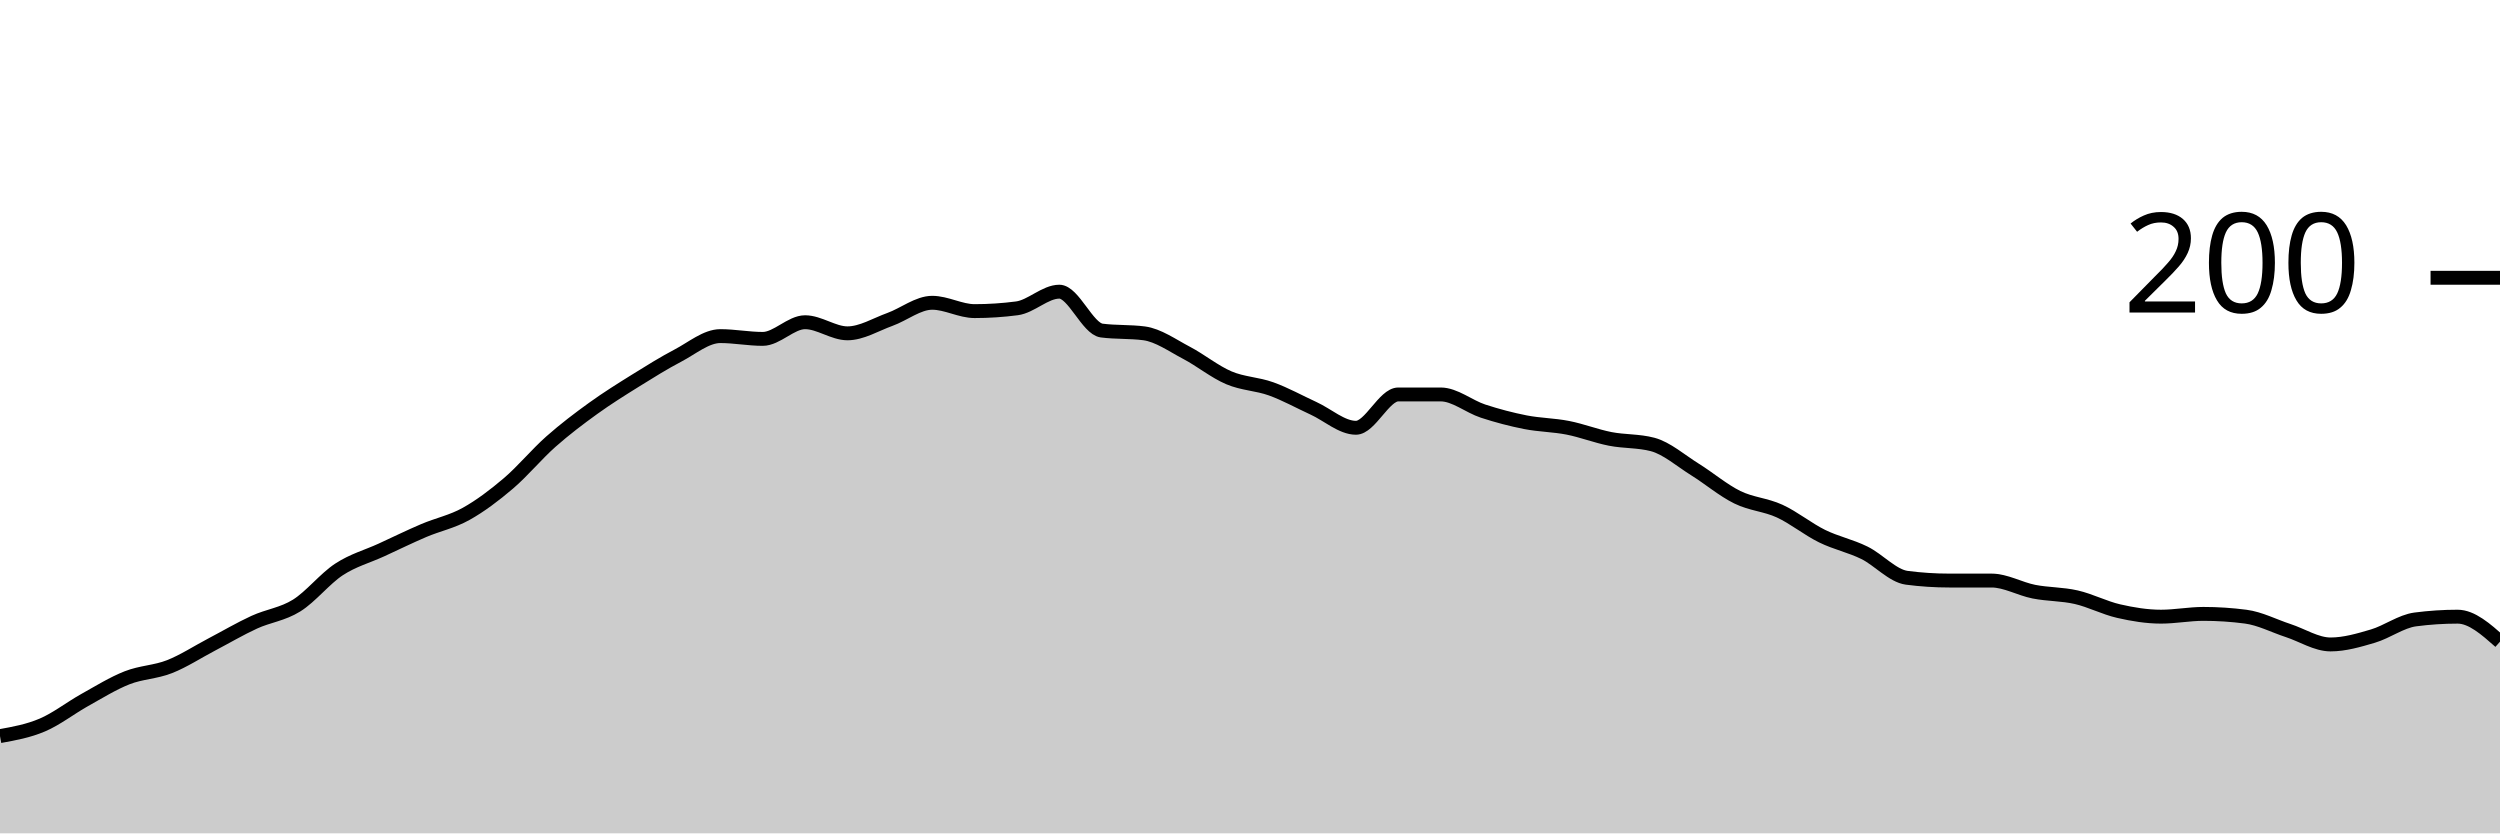
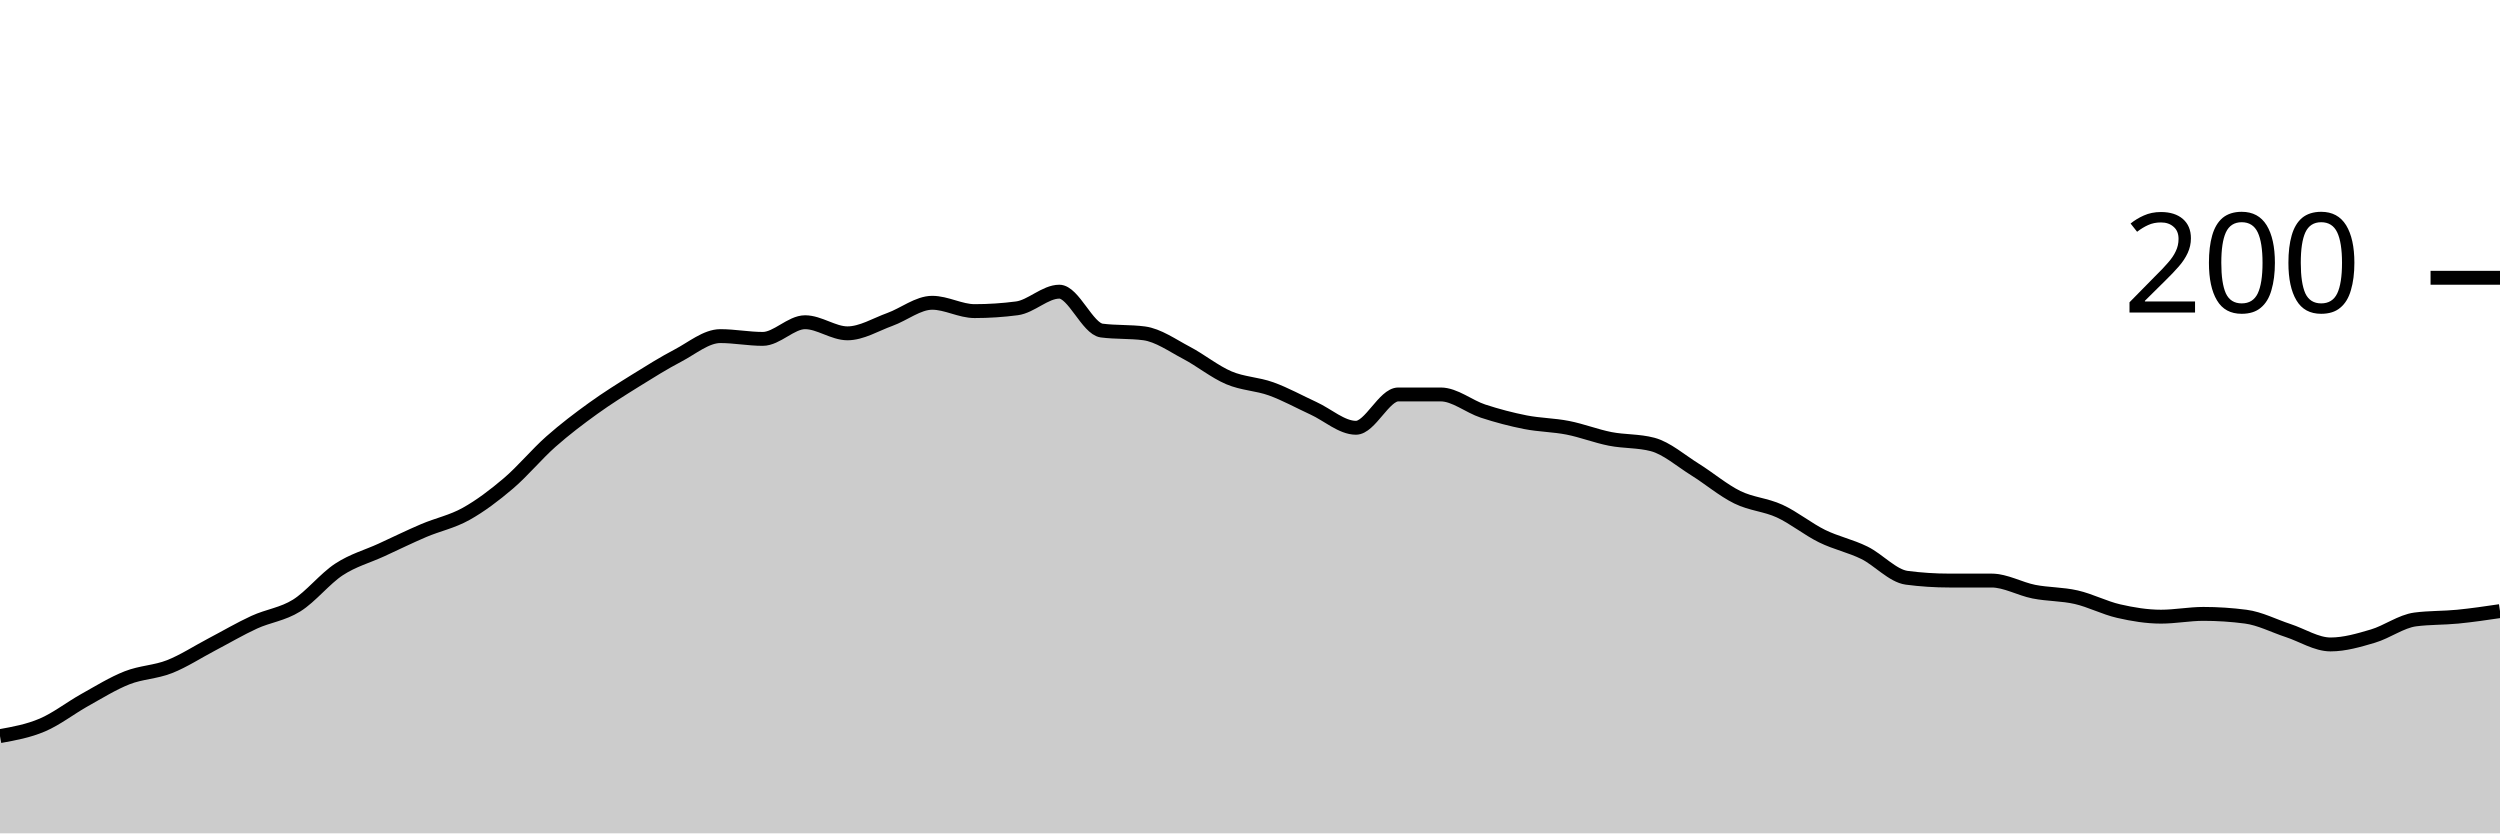
<svg xmlns="http://www.w3.org/2000/svg" viewBox="0 0 180 60">
  <g transform="translate(0,20)">
-     <path class="area" fill="rgba(0, 0, 0, 0.2)" d="M0,33C1.017,32.817,2.034,32.633,3.051,32.2C4.068,31.767,5.085,30.967,6.102,30.4C7.119,29.833,8.136,29.2,9.153,28.8C10.169,28.4,11.186,28.4,12.203,28C13.22,27.6,14.237,26.933,15.254,26.4C16.271,25.867,17.288,25.267,18.305,24.8C19.322,24.333,20.339,24.233,21.356,23.6C22.373,22.967,23.39,21.667,24.407,21C25.424,20.333,26.441,20.067,27.458,19.6C28.475,19.133,29.492,18.633,30.508,18.2C31.525,17.767,32.542,17.567,33.559,17C34.576,16.433,35.593,15.667,36.61,14.8C37.627,13.933,38.644,12.7,39.661,11.8C40.678,10.9,41.695,10.133,42.712,9.4C43.729,8.667,44.746,8.033,45.763,7.4C46.78,6.767,47.797,6.133,48.814,5.6C49.831,5.067,50.847,4.2,51.864,4.2C52.881,4.2,53.898,4.4,54.915,4.4C55.932,4.4,56.949,3.2,57.966,3.2C58.983,3.2,60,4,61.017,4C62.034,4,63.051,3.367,64.068,3C65.085,2.633,66.102,1.8,67.119,1.8C68.136,1.8,69.153,2.4,70.169,2.4C71.186,2.4,72.203,2.333,73.22,2.2C74.237,2.067,75.254,1,76.271,1C77.288,1,78.305,3.667,79.322,3.8C80.339,3.933,81.356,3.867,82.373,4C83.39,4.133,84.407,4.867,85.424,5.4C86.441,5.933,87.458,6.767,88.475,7.2C89.492,7.633,90.508,7.633,91.525,8C92.542,8.367,93.559,8.933,94.576,9.4C95.593,9.867,96.61,10.8,97.627,10.8C98.644,10.8,99.661,8.4,100.678,8.4C101.695,8.4,102.712,8.4,103.729,8.4C104.746,8.4,105.763,9.267,106.78,9.6C107.797,9.933,108.814,10.2,109.831,10.4C110.847,10.6,111.864,10.6,112.881,10.8C113.898,11,114.915,11.4,115.932,11.6C116.949,11.8,117.966,11.733,118.983,12C120,12.267,121.017,13.167,122.034,13.8C123.051,14.433,124.068,15.3,125.085,15.8C126.102,16.3,127.119,16.333,128.136,16.8C129.153,17.267,130.169,18.1,131.186,18.6C132.203,19.1,133.22,19.3,134.237,19.8C135.254,20.3,136.271,21.467,137.288,21.6C138.305,21.733,139.322,21.8,140.339,21.8C141.356,21.8,142.373,21.8,143.39,21.8C144.407,21.8,145.424,22.4,146.441,22.6C147.458,22.8,148.475,22.767,149.492,23C150.508,23.233,151.525,23.767,152.542,24C153.559,24.233,154.576,24.4,155.593,24.4C156.61,24.4,157.627,24.2,158.644,24.2C159.661,24.2,160.678,24.267,161.695,24.4C162.712,24.533,163.729,25.067,164.746,25.4C165.763,25.733,166.78,26.4,167.797,26.4C168.814,26.4,169.831,26.1,170.847,25.8C171.864,25.5,172.881,24.733,173.898,24.6C174.915,24.467,175.932,24.4,176.949,24.4C177.966,24.4,178.983,25.3,180,26.2L180,40C178.983,40,177.966,40,176.949,40C175.932,40,174.915,40,173.898,40C172.881,40,171.864,40,170.847,40C169.831,40,168.814,40,167.797,40C166.78,40,165.763,40,164.746,40C163.729,40,162.712,40,161.695,40C160.678,40,159.661,40,158.644,40C157.627,40,156.61,40,155.593,40C154.576,40,153.559,40,152.542,40C151.525,40,150.508,40,149.492,40C148.475,40,147.458,40,146.441,40C145.424,40,144.407,40,143.39,40C142.373,40,141.356,40,140.339,40C139.322,40,138.305,40,137.288,40C136.271,40,135.254,40,134.237,40C133.22,40,132.203,40,131.186,40C130.169,40,129.153,40,128.136,40C127.119,40,126.102,40,125.085,40C124.068,40,123.051,40,122.034,40C121.017,40,120,40,118.983,40C117.966,40,116.949,40,115.932,40C114.915,40,113.898,40,112.881,40C111.864,40,110.847,40,109.831,40C108.814,40,107.797,40,106.78,40C105.763,40,104.746,40,103.729,40C102.712,40,101.695,40,100.678,40C99.661,40,98.644,40,97.627,40C96.61,40,95.593,40,94.576,40C93.559,40,92.542,40,91.525,40C90.508,40,89.492,40,88.475,40C87.458,40,86.441,40,85.424,40C84.407,40,83.39,40,82.373,40C81.356,40,80.339,40,79.322,40C78.305,40,77.288,40,76.271,40C75.254,40,74.237,40,73.22,40C72.203,40,71.186,40,70.169,40C69.153,40,68.136,40,67.119,40C66.102,40,65.085,40,64.068,40C63.051,40,62.034,40,61.017,40C60,40,58.983,40,57.966,40C56.949,40,55.932,40,54.915,40C53.898,40,52.881,40,51.864,40C50.847,40,49.831,40,48.814,40C47.797,40,46.78,40,45.763,40C44.746,40,43.729,40,42.712,40C41.695,40,40.678,40,39.661,40C38.644,40,37.627,40,36.61,40C35.593,40,34.576,40,33.559,40C32.542,40,31.525,40,30.508,40C29.492,40,28.475,40,27.458,40C26.441,40,25.424,40,24.407,40C23.39,40,22.373,40,21.356,40C20.339,40,19.322,40,18.305,40C17.288,40,16.271,40,15.254,40C14.237,40,13.22,40,12.203,40C11.186,40,10.169,40,9.153,40C8.136,40,7.119,40,6.102,40C5.085,40,4.068,40,3.051,40C2.034,40,1.017,40,0,40Z" />
-     <path class="line" stroke="black" fill="none" d="M0,33C1.017,32.817,2.034,32.633,3.051,32.2C4.068,31.767,5.085,30.967,6.102,30.4C7.119,29.833,8.136,29.2,9.153,28.8C10.169,28.4,11.186,28.4,12.203,28C13.22,27.6,14.237,26.933,15.254,26.4C16.271,25.867,17.288,25.267,18.305,24.8C19.322,24.333,20.339,24.233,21.356,23.6C22.373,22.967,23.39,21.667,24.407,21C25.424,20.333,26.441,20.067,27.458,19.6C28.475,19.133,29.492,18.633,30.508,18.2C31.525,17.767,32.542,17.567,33.559,17C34.576,16.433,35.593,15.667,36.61,14.8C37.627,13.933,38.644,12.7,39.661,11.8C40.678,10.9,41.695,10.133,42.712,9.4C43.729,8.667,44.746,8.033,45.763,7.4C46.78,6.767,47.797,6.133,48.814,5.6C49.831,5.067,50.847,4.2,51.864,4.2C52.881,4.2,53.898,4.4,54.915,4.4C55.932,4.4,56.949,3.2,57.966,3.2C58.983,3.2,60,4,61.017,4C62.034,4,63.051,3.367,64.068,3C65.085,2.633,66.102,1.8,67.119,1.8C68.136,1.8,69.153,2.4,70.169,2.4C71.186,2.4,72.203,2.333,73.22,2.2C74.237,2.067,75.254,1,76.271,1C77.288,1,78.305,3.667,79.322,3.8C80.339,3.933,81.356,3.867,82.373,4C83.39,4.133,84.407,4.867,85.424,5.4C86.441,5.933,87.458,6.767,88.475,7.2C89.492,7.633,90.508,7.633,91.525,8C92.542,8.367,93.559,8.933,94.576,9.4C95.593,9.867,96.61,10.8,97.627,10.8C98.644,10.8,99.661,8.4,100.678,8.4C101.695,8.4,102.712,8.4,103.729,8.4C104.746,8.4,105.763,9.267,106.78,9.6C107.797,9.933,108.814,10.2,109.831,10.4C110.847,10.6,111.864,10.6,112.881,10.8C113.898,11,114.915,11.4,115.932,11.6C116.949,11.8,117.966,11.733,118.983,12C120,12.267,121.017,13.167,122.034,13.8C123.051,14.433,124.068,15.3,125.085,15.8C126.102,16.3,127.119,16.333,128.136,16.8C129.153,17.267,130.169,18.1,131.186,18.6C132.203,19.1,133.22,19.3,134.237,19.8C135.254,20.3,136.271,21.467,137.288,21.6C138.305,21.733,139.322,21.8,140.339,21.8C141.356,21.8,142.373,21.8,143.39,21.8C144.407,21.8,145.424,22.4,146.441,22.6C147.458,22.8,148.475,22.767,149.492,23C150.508,23.233,151.525,23.767,152.542,24C153.559,24.233,154.576,24.4,155.593,24.4C156.61,24.4,157.627,24.2,158.644,24.2C159.661,24.2,160.678,24.267,161.695,24.4C162.712,24.533,163.729,25.067,164.746,25.4C165.763,25.733,166.78,26.4,167.797,26.4C168.814,26.4,169.831,26.1,170.847,25.8C171.864,25.5,172.881,24.733,173.898,24.6C174.915,24.467,175.932,24.4,176.949,24.4C177.966,24.4,178.983,25.3,180,26.2" />
+     <path class="area" fill="rgba(0, 0, 0, 0.2)" d="M0,33C1.017,32.817,2.034,32.633,3.051,32.2C4.068,31.767,5.085,30.967,6.102,30.4C7.119,29.833,8.136,29.2,9.153,28.8C10.169,28.4,11.186,28.4,12.203,28C13.22,27.6,14.237,26.933,15.254,26.4C16.271,25.867,17.288,25.267,18.305,24.8C19.322,24.333,20.339,24.233,21.356,23.6C22.373,22.967,23.39,21.667,24.407,21C25.424,20.333,26.441,20.067,27.458,19.6C28.475,19.133,29.492,18.633,30.508,18.2C31.525,17.767,32.542,17.567,33.559,17C34.576,16.433,35.593,15.667,36.61,14.8C37.627,13.933,38.644,12.7,39.661,11.8C40.678,10.9,41.695,10.133,42.712,9.4C43.729,8.667,44.746,8.033,45.763,7.4C46.78,6.767,47.797,6.133,48.814,5.6C49.831,5.067,50.847,4.2,51.864,4.2C52.881,4.2,53.898,4.4,54.915,4.4C55.932,4.4,56.949,3.2,57.966,3.2C58.983,3.2,60,4,61.017,4C62.034,4,63.051,3.367,64.068,3C65.085,2.633,66.102,1.8,67.119,1.8C68.136,1.8,69.153,2.4,70.169,2.4C71.186,2.4,72.203,2.333,73.22,2.2C74.237,2.067,75.254,1,76.271,1C77.288,1,78.305,3.667,79.322,3.8C80.339,3.933,81.356,3.867,82.373,4C83.39,4.133,84.407,4.867,85.424,5.4C86.441,5.933,87.458,6.767,88.475,7.2C89.492,7.633,90.508,7.633,91.525,8C92.542,8.367,93.559,8.933,94.576,9.4C95.593,9.867,96.61,10.8,97.627,10.8C98.644,10.8,99.661,8.4,100.678,8.4C101.695,8.4,102.712,8.4,103.729,8.4C104.746,8.4,105.763,9.267,106.78,9.6C107.797,9.933,108.814,10.2,109.831,10.4C110.847,10.6,111.864,10.6,112.881,10.8C113.898,11,114.915,11.4,115.932,11.6C116.949,11.8,117.966,11.733,118.983,12C120,12.267,121.017,13.167,122.034,13.8C123.051,14.433,124.068,15.3,125.085,15.8C126.102,16.3,127.119,16.333,128.136,16.8C129.153,17.267,130.169,18.1,131.186,18.6C132.203,19.1,133.22,19.3,134.237,19.8C135.254,20.3,136.271,21.467,137.288,21.6C138.305,21.733,139.322,21.8,140.339,21.8C141.356,21.8,142.373,21.8,143.39,21.8C144.407,21.8,145.424,22.4,146.441,22.6C147.458,22.8,148.475,22.767,149.492,23C150.508,23.233,151.525,23.767,152.542,24C153.559,24.233,154.576,24.4,155.593,24.4C156.61,24.4,157.627,24.2,158.644,24.2C159.661,24.2,160.678,24.267,161.695,24.4C162.712,24.533,163.729,25.067,164.746,25.4C165.763,25.733,166.78,26.4,167.797,26.4C168.814,26.4,169.831,26.1,170.847,25.8C171.864,25.5,172.881,24.733,173.898,24.6C174.915,24.467,175.932,24.5,176.949,24.4C177.966,24.3,178.983,24.15,180,24L180,40C178.983,40,177.966,40,176.949,40C175.932,40,174.915,40,173.898,40C172.881,40,171.864,40,170.847,40C169.831,40,168.814,40,167.797,40C166.78,40,165.763,40,164.746,40C163.729,40,162.712,40,161.695,40C160.678,40,159.661,40,158.644,40C157.627,40,156.61,40,155.593,40C154.576,40,153.559,40,152.542,40C151.525,40,150.508,40,149.492,40C148.475,40,147.458,40,146.441,40C145.424,40,144.407,40,143.39,40C142.373,40,141.356,40,140.339,40C139.322,40,138.305,40,137.288,40C136.271,40,135.254,40,134.237,40C133.22,40,132.203,40,131.186,40C130.169,40,129.153,40,128.136,40C127.119,40,126.102,40,125.085,40C124.068,40,123.051,40,122.034,40C121.017,40,120,40,118.983,40C117.966,40,116.949,40,115.932,40C114.915,40,113.898,40,112.881,40C111.864,40,110.847,40,109.831,40C108.814,40,107.797,40,106.78,40C105.763,40,104.746,40,103.729,40C102.712,40,101.695,40,100.678,40C99.661,40,98.644,40,97.627,40C96.61,40,95.593,40,94.576,40C93.559,40,92.542,40,91.525,40C90.508,40,89.492,40,88.475,40C87.458,40,86.441,40,85.424,40C84.407,40,83.39,40,82.373,40C81.356,40,80.339,40,79.322,40C78.305,40,77.288,40,76.271,40C75.254,40,74.237,40,73.22,40C72.203,40,71.186,40,70.169,40C69.153,40,68.136,40,67.119,40C66.102,40,65.085,40,64.068,40C63.051,40,62.034,40,61.017,40C60,40,58.983,40,57.966,40C56.949,40,55.932,40,54.915,40C53.898,40,52.881,40,51.864,40C50.847,40,49.831,40,48.814,40C47.797,40,46.78,40,45.763,40C44.746,40,43.729,40,42.712,40C41.695,40,40.678,40,39.661,40C38.644,40,37.627,40,36.61,40C35.593,40,34.576,40,33.559,40C32.542,40,31.525,40,30.508,40C29.492,40,28.475,40,27.458,40C26.441,40,25.424,40,24.407,40C23.39,40,22.373,40,21.356,40C20.339,40,19.322,40,18.305,40C17.288,40,16.271,40,15.254,40C14.237,40,13.22,40,12.203,40C11.186,40,10.169,40,9.153,40C8.136,40,7.119,40,6.102,40C5.085,40,4.068,40,3.051,40C2.034,40,1.017,40,0,40Z" />
+     <path class="line" stroke="black" fill="none" d="M0,33C1.017,32.817,2.034,32.633,3.051,32.2C4.068,31.767,5.085,30.967,6.102,30.4C7.119,29.833,8.136,29.2,9.153,28.8C10.169,28.4,11.186,28.4,12.203,28C13.22,27.6,14.237,26.933,15.254,26.4C16.271,25.867,17.288,25.267,18.305,24.8C19.322,24.333,20.339,24.233,21.356,23.6C22.373,22.967,23.39,21.667,24.407,21C25.424,20.333,26.441,20.067,27.458,19.6C28.475,19.133,29.492,18.633,30.508,18.2C31.525,17.767,32.542,17.567,33.559,17C34.576,16.433,35.593,15.667,36.61,14.8C37.627,13.933,38.644,12.7,39.661,11.8C40.678,10.9,41.695,10.133,42.712,9.4C43.729,8.667,44.746,8.033,45.763,7.4C46.78,6.767,47.797,6.133,48.814,5.6C49.831,5.067,50.847,4.2,51.864,4.2C52.881,4.2,53.898,4.4,54.915,4.4C55.932,4.4,56.949,3.2,57.966,3.2C58.983,3.2,60,4,61.017,4C62.034,4,63.051,3.367,64.068,3C65.085,2.633,66.102,1.8,67.119,1.8C68.136,1.8,69.153,2.4,70.169,2.4C71.186,2.4,72.203,2.333,73.22,2.2C74.237,2.067,75.254,1,76.271,1C77.288,1,78.305,3.667,79.322,3.8C80.339,3.933,81.356,3.867,82.373,4C83.39,4.133,84.407,4.867,85.424,5.4C86.441,5.933,87.458,6.767,88.475,7.2C89.492,7.633,90.508,7.633,91.525,8C92.542,8.367,93.559,8.933,94.576,9.4C95.593,9.867,96.61,10.8,97.627,10.8C98.644,10.8,99.661,8.4,100.678,8.4C101.695,8.4,102.712,8.4,103.729,8.4C104.746,8.4,105.763,9.267,106.78,9.6C107.797,9.933,108.814,10.2,109.831,10.4C110.847,10.6,111.864,10.6,112.881,10.8C113.898,11,114.915,11.4,115.932,11.6C116.949,11.8,117.966,11.733,118.983,12C120,12.267,121.017,13.167,122.034,13.8C123.051,14.433,124.068,15.3,125.085,15.8C126.102,16.3,127.119,16.333,128.136,16.8C129.153,17.267,130.169,18.1,131.186,18.6C132.203,19.1,133.22,19.3,134.237,19.8C135.254,20.3,136.271,21.467,137.288,21.6C138.305,21.733,139.322,21.8,140.339,21.8C141.356,21.8,142.373,21.8,143.39,21.8C144.407,21.8,145.424,22.4,146.441,22.6C147.458,22.8,148.475,22.767,149.492,23C150.508,23.233,151.525,23.767,152.542,24C153.559,24.233,154.576,24.4,155.593,24.4C156.61,24.4,157.627,24.2,158.644,24.2C159.661,24.2,160.678,24.267,161.695,24.4C162.712,24.533,163.729,25.067,164.746,25.4C165.763,25.733,166.78,26.4,167.797,26.4C168.814,26.4,169.831,26.1,170.847,25.8C171.864,25.5,172.881,24.733,173.898,24.6C174.915,24.467,175.932,24.5,176.949,24.4C177.966,24.3,178.983,24.15,180,24" />
    <path class="axis-ceiling" stroke-width="1" stroke="black" fill="none" d="M175,0L180,0" />
    <text class="axis-ceiling-label" font-family="sans-serif" text-anchor="end" font-size="10px" x="170" y="2.5">200</text>
  </g>
</svg>
